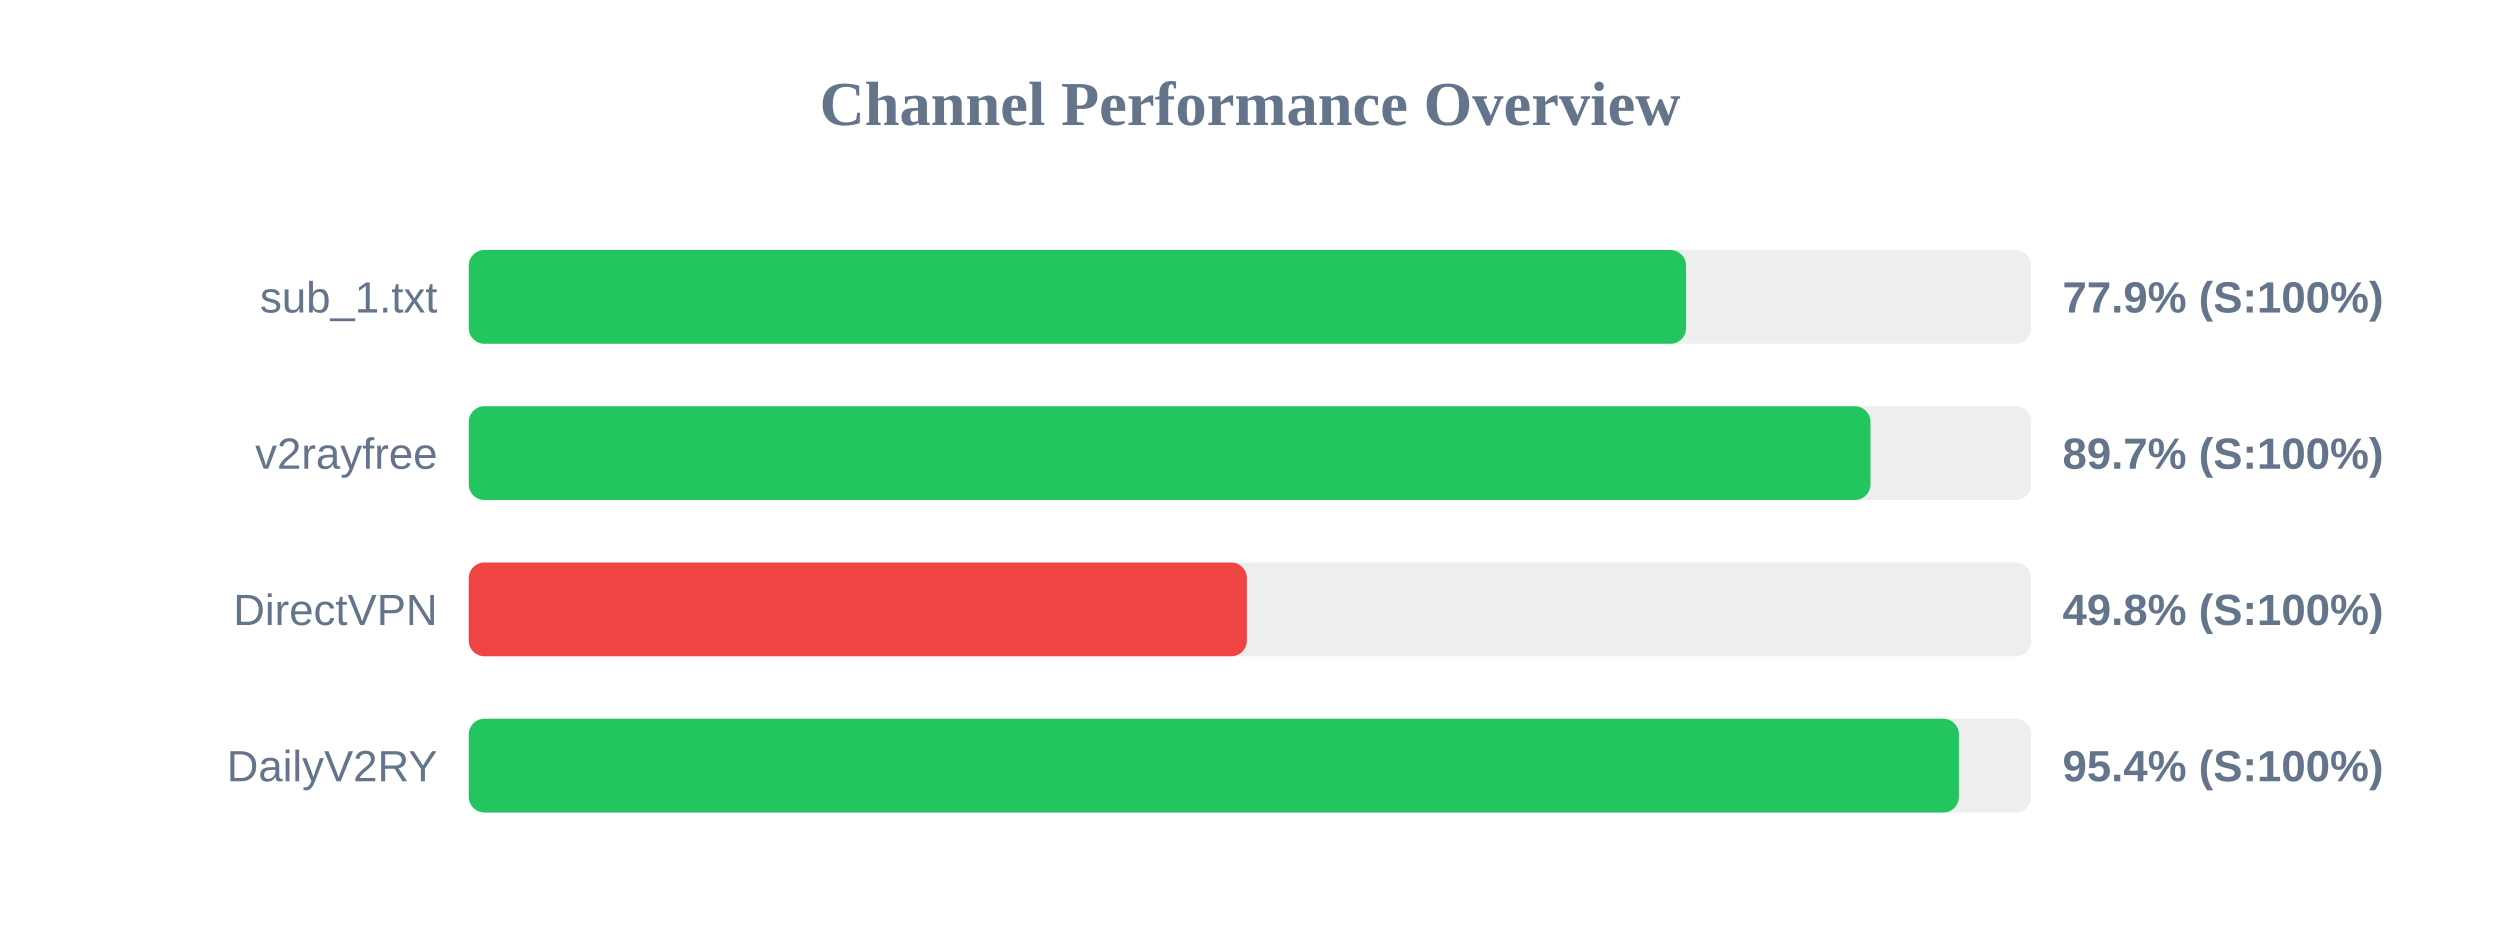
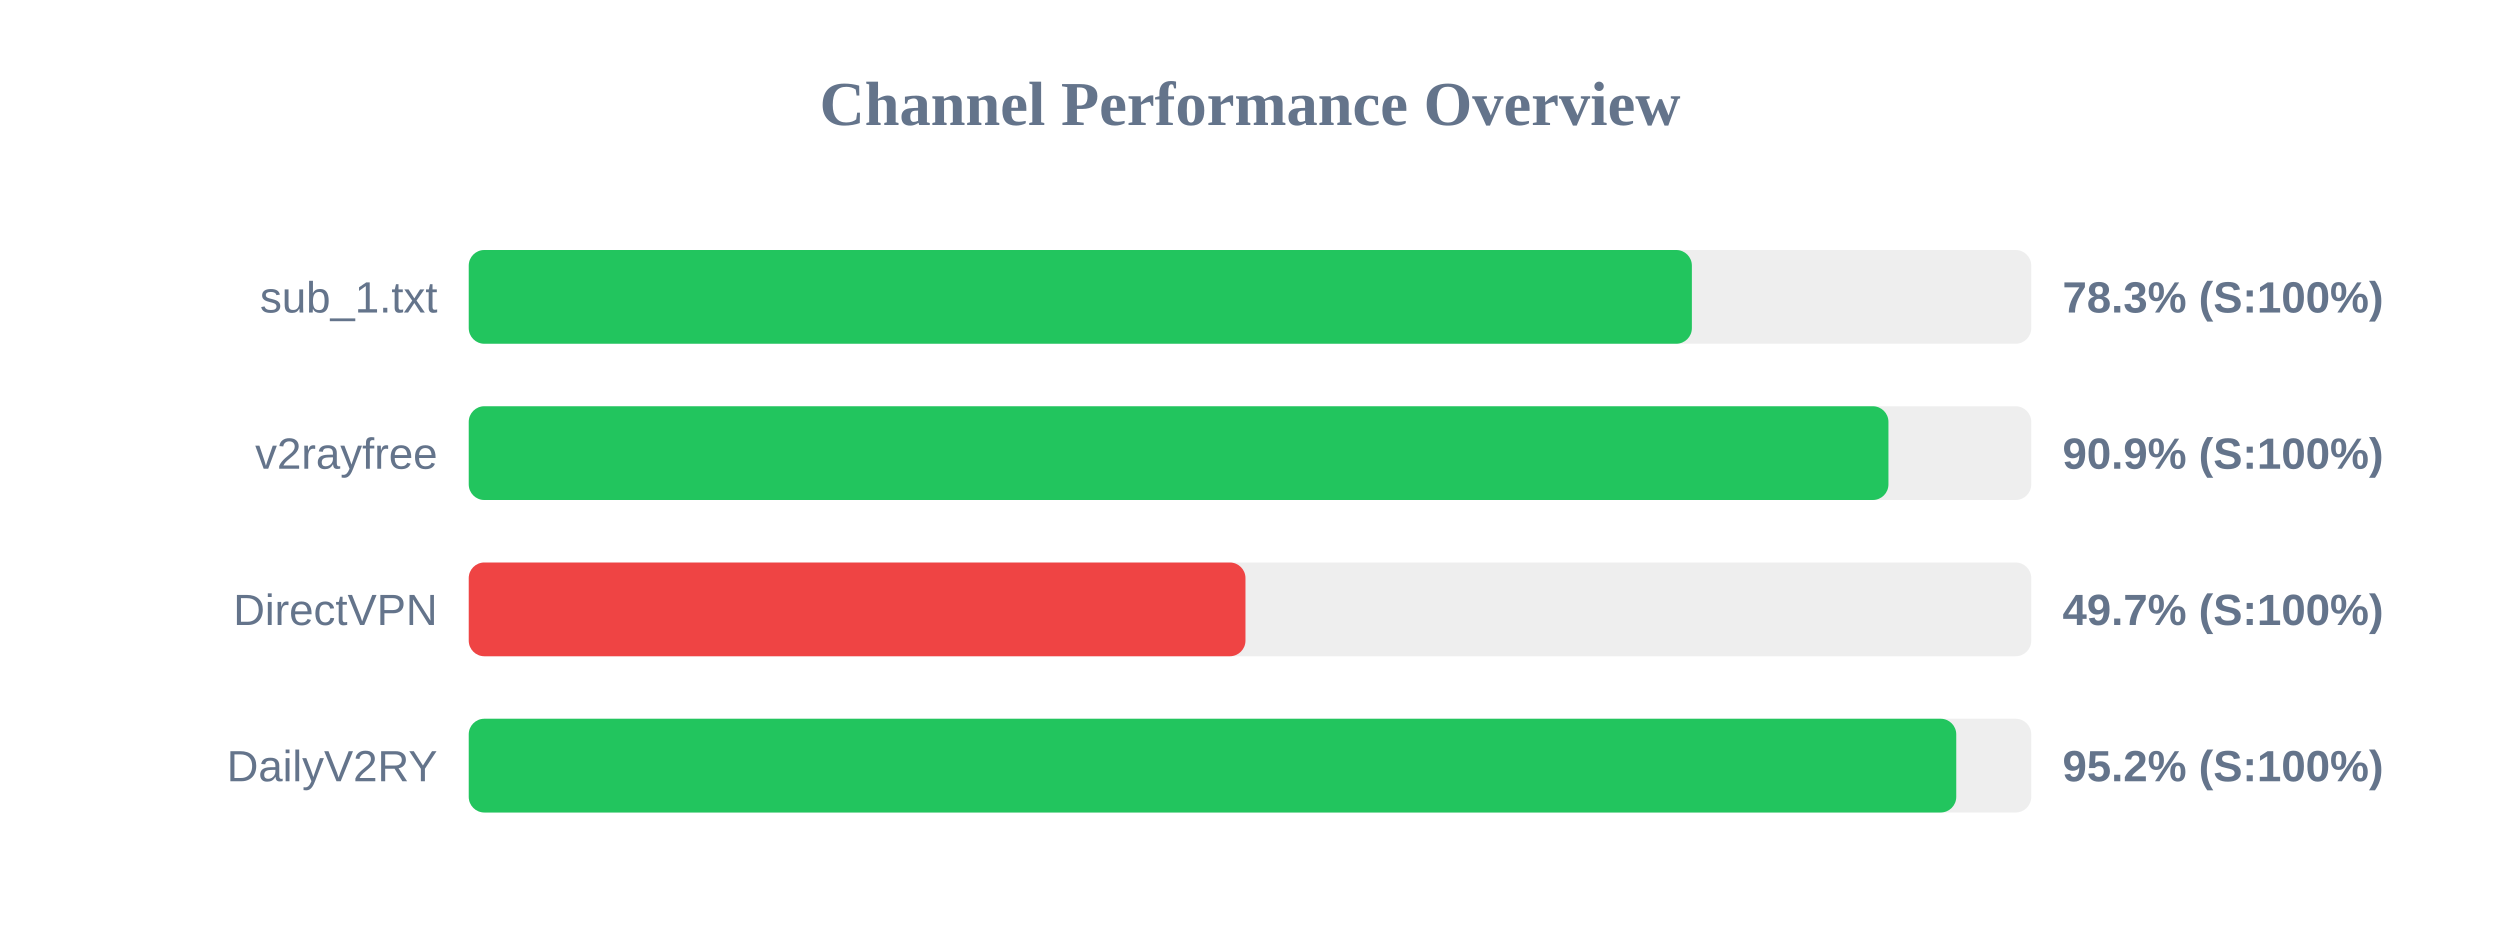
<svg xmlns="http://www.w3.org/2000/svg" width="800" height="300" version="1.1">
  <style>
        .row { font: 14px Arial; fill: #64748b; }
        .score { font: bold 14px Arial; fill: #64748b; }
    </style>
  <text x="400" y="40" text-anchor="middle" font-size="20px" font-weight="bold" fill="#64748b">Channel Performance Overview</text>
  <rect x="150" y="80" width="500" height="30" fill="#eee" rx="5" />
-   <rect x="150" y="80" width="389.55" height="30" fill="#22c55e" rx="5" />
+   <rect x="150" y="80" width="391.4" height="30" fill="#22c55e" rx="5" />
  <text x="140" y="100" text-anchor="end" class="row">sub_1.txt</text>
-   <text x="660" y="100" text-anchor="start" class="score">77.9% (S:100%)</text>
+   <text x="660" y="100" text-anchor="start" class="score">78.3% (S:100%)</text>
  <rect x="150" y="130" width="500" height="30" fill="#eee" rx="5" />
-   <rect x="150" y="130" width="448.55" height="30" fill="#22c55e" rx="5" />
+   <rect x="150" y="130" width="454.3" height="30" fill="#22c55e" rx="5" />
  <text x="140" y="150" text-anchor="end" class="row">v2rayfree</text>
-   <text x="660" y="150" text-anchor="start" class="score">89.7% (S:100%)</text>
+   <text x="660" y="150" text-anchor="start" class="score">90.9% (S:100%)</text>
  <rect x="150" y="180" width="500" height="30" fill="#eee" rx="5" />
-   <rect x="150" y="180" width="249.0" height="30" fill="#ef4444" rx="5" />
+   <rect x="150" y="180" width="248.55" height="30" fill="#ef4444" rx="5" />
  <text x="140" y="200" text-anchor="end" class="row">DirectVPN</text>
-   <text x="660" y="200" text-anchor="start" class="score">49.8% (S:100%)</text>
+   <text x="660" y="200" text-anchor="start" class="score">49.7% (S:100%)</text>
  <rect x="150" y="230" width="500" height="30" fill="#eee" rx="5" />
-   <rect x="150" y="230" width="476.85" height="30" fill="#22c55e" rx="5" />
+   <rect x="150" y="230" width="476.0" height="30" fill="#22c55e" rx="5" />
  <text x="140" y="250" text-anchor="end" class="row">DailyV2RY</text>
-   <text x="660" y="250" text-anchor="start" class="score">95.4% (S:100%)</text>
+   <text x="660" y="250" text-anchor="start" class="score">95.2% (S:100%)</text>
</svg>
